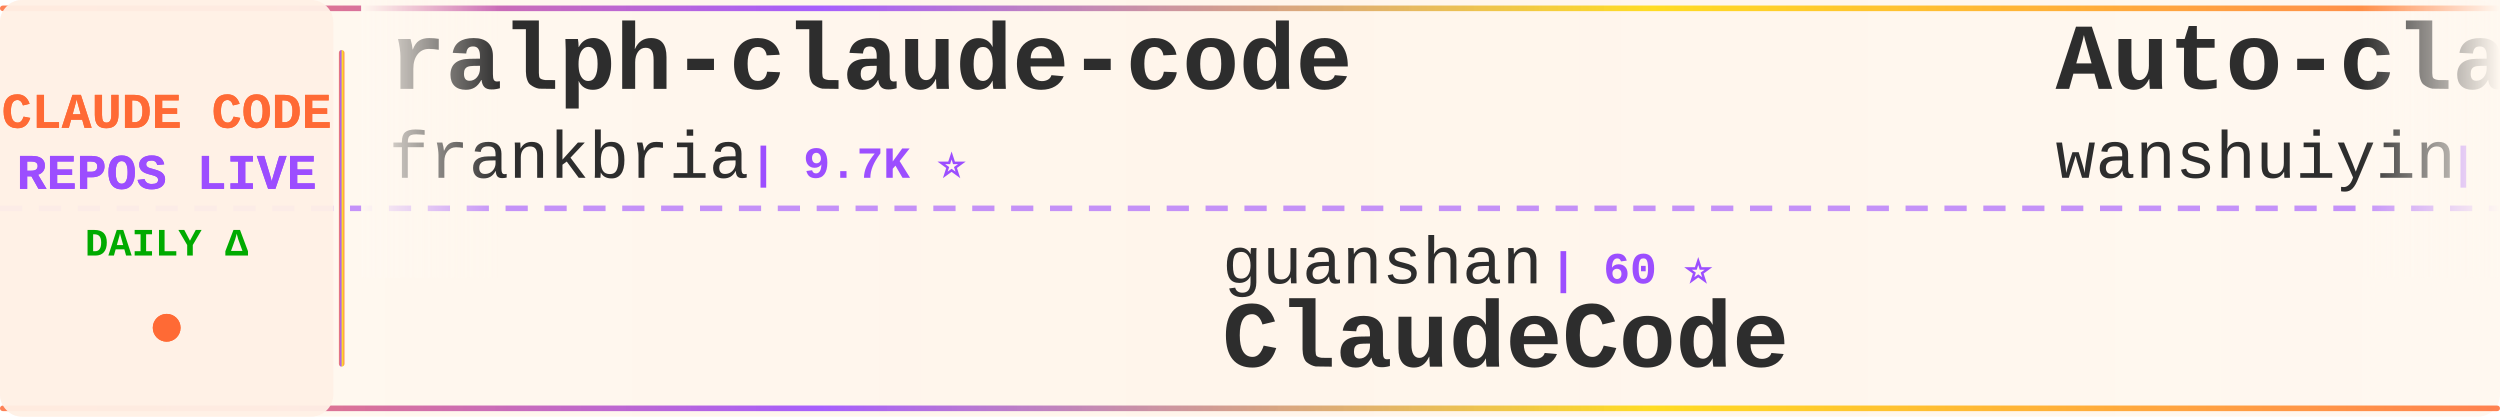
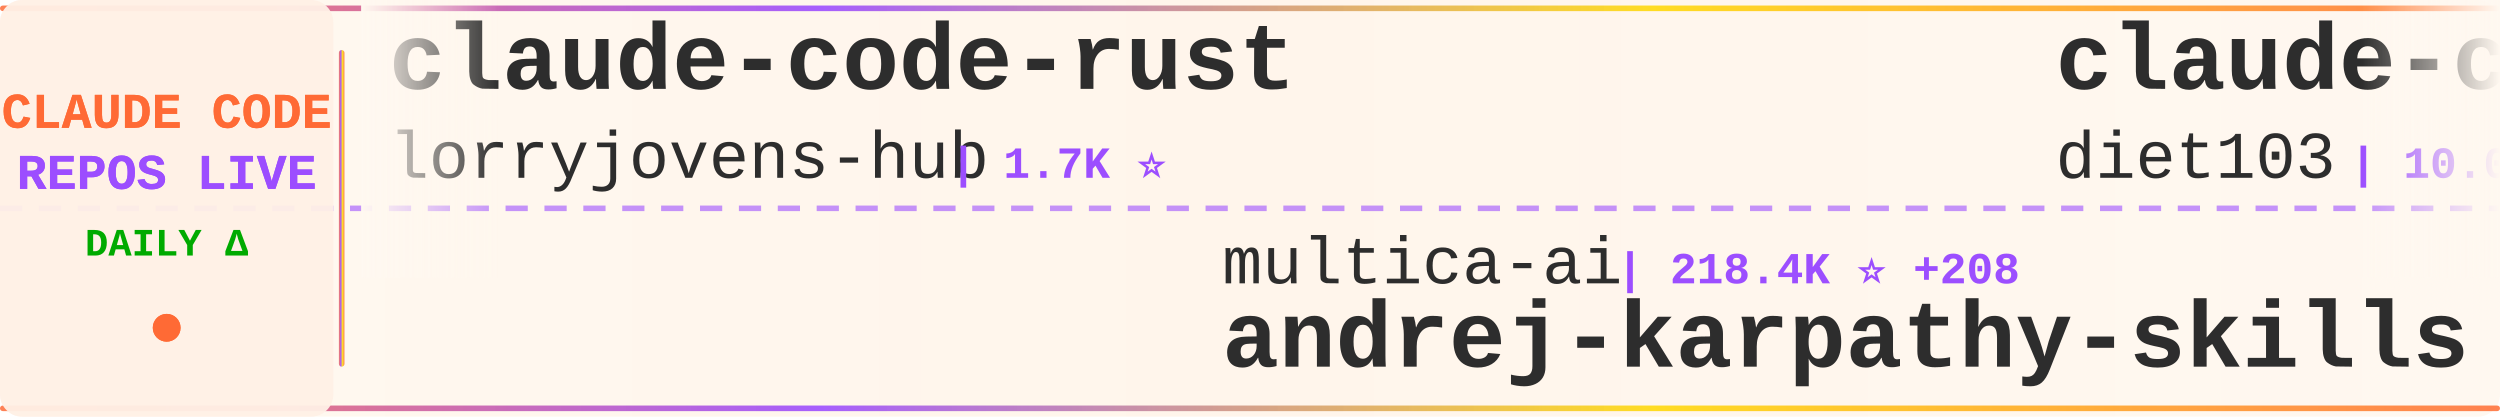
<svg xmlns="http://www.w3.org/2000/svg" width="900" height="150">
  <defs>
    <linearGradient id="tickerBg" x1="0%" y1="0%" x2="100%" y2="0%">
      <stop offset="0%" style="stop-color:#fff8f0;stop-opacity:0.98" />
      <stop offset="50%" style="stop-color:#fff5eb;stop-opacity:1" />
      <stop offset="100%" style="stop-color:#fff8f0;stop-opacity:0.98" />
    </linearGradient>
    <linearGradient id="borderGrad" x1="0%" y1="0%" x2="100%" y2="0%">
      <stop offset="0%" style="stop-color:#FF6B35;stop-opacity:0.85">
        <animate attributeName="stop-opacity" values="0.85;1;0.85" dur="2s" repeatCount="indefinite" />
      </stop>
      <stop offset="33%" style="stop-color:#9C4EFF;stop-opacity:0.9">
        <animate attributeName="stop-opacity" values="0.9;1;0.9" dur="2.2s" repeatCount="indefinite" />
      </stop>
      <stop offset="66%" style="stop-color:#FFD700;stop-opacity:0.85">
        <animate attributeName="stop-opacity" values="0.85;1;0.85" dur="1.8s" repeatCount="indefinite" />
      </stop>
      <stop offset="100%" style="stop-color:#FF6B35;stop-opacity:0.85">
        <animate attributeName="stop-opacity" values="0.85;1;0.85" dur="2s" repeatCount="indefinite" />
      </stop>
    </linearGradient>
    <filter id="textGlow">
      <feGaussianBlur stdDeviation="0.15" result="coloredBlur" />
      <feMerge>
        <feMergeNode in="coloredBlur" />
        <feMergeNode in="SourceGraphic" />
      </feMerge>
    </filter>
    <filter id="metricGlow">
      <feGaussianBlur stdDeviation="0.2" result="coloredBlur" />
      <feMerge>
        <feMergeNode in="coloredBlur" />
        <feMergeNode in="SourceGraphic" />
      </feMerge>
    </filter>
    <linearGradient id="leftFade" x1="0%" y1="0%" x2="100%" y2="0%">
      <stop offset="0%" style="stop-color:#fff8f0;stop-opacity:1" />
      <stop offset="100%" style="stop-color:#fff8f0;stop-opacity:0" />
    </linearGradient>
    <linearGradient id="rightFade" x1="0%" y1="0%" x2="100%" y2="0%">
      <stop offset="0%" style="stop-color:#fff8f0;stop-opacity:0" />
      <stop offset="100%" style="stop-color:#fff8f0;stop-opacity:1" />
    </linearGradient>
  </defs>
  <rect width="900" height="150" fill="url(#tickerBg)" rx="8" />
  <rect x="0" y="2" width="900" height="2" fill="url(#borderGrad)" rx="1" />
  <rect x="0" y="146" width="900" height="2" fill="url(#borderGrad)" rx="1" />
  <line x1="0" y1="75" x2="900" y2="75" stroke="#9C4EFF" stroke-width="2" stroke-dasharray="8 6" opacity="0.6" />
  <rect x="0" y="0" width="120" height="150" fill="#fff0e6" opacity="0.95" rx="8" />
  <text x="60" y="46" font-family="'Courier New', monospace" font-size="18" font-weight="bold" fill="#FF6B35" text-anchor="middle" filter="url(#textGlow)">
    CLAUDE CODE
  </text>
  <text x="60" y="68" font-family="'Courier New', monospace" font-size="18" font-weight="bold" fill="#9C4EFF" text-anchor="middle" filter="url(#textGlow)">
    REPOS LIVE
  </text>
  <text x="60" y="92" font-family="'Courier New', monospace" font-size="14" font-weight="bold" fill="#00aa00" text-anchor="middle">
    DAILY Δ
  </text>
  <circle cx="60" cy="118" r="5" fill="#FF6B35" filter="url(#metricGlow)">
    <animate attributeName="r" values="4;6;4" dur="1.5s" repeatCount="indefinite" />
    <animate attributeName="opacity" values="0.6;1;0.6" dur="1.5s" repeatCount="indefinite" />
  </circle>
  <rect x="122" y="18" width="2" height="114" fill="url(#borderGrad)" rx="1" />
  <clipPath id="tickerClip">
    <rect x="130" y="0" width="770" height="150" />
  </clipPath>
  <g clip-path="url(#tickerClip)">
    <g id="tickerItems">
      <animateTransform attributeName="transform" attributeType="XML" type="translate" from="0 0" to="-3000 0" dur="54s" repeatCount="indefinite" />
      <g transform="translate(0, 0)">
-         <text x="140" y="32" font-family="'Courier New', monospace" font-size="34" font-weight="bold" fill="#2d2d2d">ralph-claude-code</text>
-         <text x="140" y="64" font-family="'Courier New', monospace" font-size="24" font-weight="normal" fill="#2d2d2d" opacity="1.0">frankbria</text>
-         <text x="270" y="64" font-family="'Courier New', monospace" font-size="16" font-weight="bold" fill="#9C4EFF"> | 9.7K ⭐</text>
+         <text x="140" y="32" font-family="'Courier New', monospace" font-size="34" font-weight="bold" fill="#2d2d2d">claude-code-rust</text>
+         <text x="140" y="64" font-family="'Courier New', monospace" font-size="24" font-weight="normal" fill="#2d2d2d" opacity="1.0">lorryjovens-hub</text>
+         <text x="342" y="64" font-family="'Courier New', monospace" font-size="16" font-weight="bold" fill="#9C4EFF"> | 1.7K ⭐</text>
      </g>
      <g transform="translate(300, 0)">
-         <text x="140" y="102" font-family="'Courier New', monospace" font-size="24" font-weight="normal" fill="#2d2d2d" opacity="1.0">guanshan</text>
-         <text x="258" y="102" font-family="'Courier New', monospace" font-size="16" font-weight="bold" fill="#9C4EFF"> | 60 ⭐</text>
-         <text x="140" y="132" font-family="'Courier New', monospace" font-size="34" font-weight="bold" fill="#2d2d2d">ClaudeCode</text>
+         <text x="140" y="102" font-family="'Courier New', monospace" font-size="24" font-weight="normal" fill="#2d2d2d" opacity="1.0">multica-ai</text>
+         <text x="282" y="102" font-family="'Courier New', monospace" font-size="16" font-weight="bold" fill="#9C4EFF"> | 218.4K ⭐ +208</text>
+         <text x="140" y="132" font-family="'Courier New', monospace" font-size="34" font-weight="bold" fill="#2d2d2d">andrej-karpathy-skills</text>
      </g>
      <g transform="translate(600, 0)">
-         <text x="140" y="32" font-family="'Courier New', monospace" font-size="34" font-weight="bold" fill="#2d2d2d">Auto-claude-code-researc...</text>
-         <text x="140" y="64" font-family="'Courier New', monospace" font-size="24" font-weight="normal" fill="#2d2d2d" opacity="1.0">wanshuiyin</text>
-         <text x="282" y="64" font-family="'Courier New', monospace" font-size="16" font-weight="bold" fill="#9C4EFF"> | 17.2K ⭐</text>
+         <text x="140" y="32" font-family="'Courier New', monospace" font-size="34" font-weight="bold" fill="#2d2d2d">claude-code-infrastructu...</text>
+         <text x="140" y="64" font-family="'Courier New', monospace" font-size="24" font-weight="normal" fill="#2d2d2d" opacity="1.0">diet103</text>
+         <text x="246" y="64" font-family="'Courier New', monospace" font-size="16" font-weight="bold" fill="#9C4EFF"> | 10.0K ⭐</text>
      </g>
      <g transform="translate(900, 0)">
-         <text x="140" y="102" font-family="'Courier New', monospace" font-size="24" font-weight="normal" fill="#2d2d2d" opacity="1.0">pedrohcgs</text>
-         <text x="270" y="102" font-family="'Courier New', monospace" font-size="16" font-weight="bold" fill="#9C4EFF"> | 1.7K ⭐</text>
-         <text x="140" y="132" font-family="'Courier New', monospace" font-size="34" font-weight="bold" fill="#2d2d2d">claude-code-my-workflow</text>
+         <text x="140" y="102" font-family="'Courier New', monospace" font-size="24" font-weight="normal" fill="#2d2d2d" opacity="1.0">SeemSeam</text>
+         <text x="258" y="102" font-family="'Courier New', monospace" font-size="16" font-weight="bold" fill="#9C4EFF"> | 3.6K ⭐</text>
+         <text x="140" y="132" font-family="'Courier New', monospace" font-size="34" font-weight="bold" fill="#2d2d2d">claude_codex_bridge</text>
      </g>
      <g transform="translate(1200, 0)">
-         <text x="140" y="32" font-family="'Courier New', monospace" font-size="34" font-weight="bold" fill="#2d2d2d">claude-code-guide</text>
-         <text x="140" y="64" font-family="'Courier New', monospace" font-size="24" font-weight="normal" fill="#2d2d2d" opacity="1.0">Cranot</text>
-         <text x="234" y="64" font-family="'Courier New', monospace" font-size="16" font-weight="bold" fill="#9C4EFF"> | 2.9K ⭐</text>
+         <text x="140" y="32" font-family="'Courier New', monospace" font-size="34" font-weight="bold" fill="#2d2d2d">claude-code-action</text>
+         <text x="140" y="64" font-family="'Courier New', monospace" font-size="24" font-weight="normal" fill="#2d2d2d" opacity="1.0">anthropics</text>
+         <text x="282" y="64" font-family="'Courier New', monospace" font-size="16" font-weight="bold" fill="#9C4EFF"> | 9.5K ⭐ +2</text>
      </g>
      <g transform="translate(1500, 0)">
-         <text x="140" y="102" font-family="'Courier New', monospace" font-size="24" font-weight="normal" fill="#2d2d2d" opacity="1.0">sugyan</text>
-         <text x="234" y="102" font-family="'Courier New', monospace" font-size="16" font-weight="bold" fill="#9C4EFF"> | 1.1K ⭐</text>
-         <text x="140" y="132" font-family="'Courier New', monospace" font-size="34" font-weight="bold" fill="#2d2d2d">claude-code-webui</text>
+         <text x="140" y="102" font-family="'Courier New', monospace" font-size="24" font-weight="normal" fill="#2d2d2d" opacity="1.0">RishabhK103</text>
+         <text x="294" y="102" font-family="'Courier New', monospace" font-size="16" font-weight="bold" fill="#9C4EFF"> | 107 ⭐</text>
+         <text x="140" y="132" font-family="'Courier New', monospace" font-size="34" font-weight="bold" fill="#2d2d2d">claude-code</text>
      </g>
      <g transform="translate(1800, 0)">
-         <text x="140" y="32" font-family="'Courier New', monospace" font-size="34" font-weight="bold" fill="#2d2d2d">Claude-code</text>
-         <text x="140" y="64" font-family="'Courier New', monospace" font-size="24" font-weight="normal" fill="#2d2d2d" opacity="1.0">zstmfhy</text>
-         <text x="246" y="64" font-family="'Courier New', monospace" font-size="16" font-weight="bold" fill="#9C4EFF"> | 188 ⭐</text>
+         <text x="140" y="32" font-family="'Courier New', monospace" font-size="34" font-weight="bold" fill="#2d2d2d">claude-code</text>
+         <text x="140" y="64" font-family="'Courier New', monospace" font-size="24" font-weight="normal" fill="#2d2d2d" opacity="1.0">freestylefly</text>
+         <text x="306" y="64" font-family="'Courier New', monospace" font-size="16" font-weight="bold" fill="#9C4EFF"> | 131 ⭐</text>
      </g>
      <g transform="translate(2100, 0)">
-         <text x="140" y="102" font-family="'Courier New', monospace" font-size="24" font-weight="normal" fill="#2d2d2d" opacity="1.0">anthropics</text>
-         <text x="282" y="102" font-family="'Courier New', monospace" font-size="16" font-weight="bold" fill="#9C4EFF"> | 9.5K ⭐ +1</text>
-         <text x="140" y="132" font-family="'Courier New', monospace" font-size="34" font-weight="bold" fill="#2d2d2d">claude-code-action</text>
+         <text x="140" y="102" font-family="'Courier New', monospace" font-size="24" font-weight="normal" fill="#2d2d2d" opacity="1.0">darcyegb</text>
+         <text x="258" y="102" font-family="'Courier New', monospace" font-size="16" font-weight="bold" fill="#9C4EFF"> | 773 ⭐</text>
+         <text x="140" y="132" font-family="'Courier New', monospace" font-size="34" font-weight="bold" fill="#2d2d2d">ClaudeCodeAgents</text>
      </g>
      <g transform="translate(2400, 0)">
-         <text x="140" y="32" font-family="'Courier New', monospace" font-size="34" font-weight="bold" fill="#2d2d2d">claude-code-source-code</text>
-         <text x="140" y="64" font-family="'Courier New', monospace" font-size="24" font-weight="normal" fill="#2d2d2d" opacity="1.0">777genius</text>
-         <text x="270" y="64" font-family="'Courier New', monospace" font-size="16" font-weight="bold" fill="#9C4EFF"> | 935 ⭐</text>
+         <text x="140" y="32" font-family="'Courier New', monospace" font-size="34" font-weight="bold" fill="#2d2d2d">everything-claude-code-z...</text>
+         <text x="140" y="64" font-family="'Courier New', monospace" font-size="24" font-weight="normal" fill="#2d2d2d" opacity="1.0">xu-xiang</text>
+         <text x="258" y="64" font-family="'Courier New', monospace" font-size="16" font-weight="bold" fill="#9C4EFF"> | 2.0K ⭐ +4</text>
      </g>
      <g transform="translate(2700, 0)">
-         <text x="140" y="102" font-family="'Courier New', monospace" font-size="24" font-weight="normal" fill="#2d2d2d" opacity="1.0">ccplugins</text>
-         <text x="270" y="102" font-family="'Courier New', monospace" font-size="16" font-weight="bold" fill="#9C4EFF"> | 969 ⭐</text>
-         <text x="140" y="132" font-family="'Courier New', monospace" font-size="34" font-weight="bold" fill="#2d2d2d">awesome-claude-code-plug...</text>
+         <text x="140" y="102" font-family="'Courier New', monospace" font-size="24" font-weight="normal" fill="#2d2d2d" opacity="1.0">ChinaSiro</text>
+         <text x="270" y="102" font-family="'Courier New', monospace" font-size="16" font-weight="bold" fill="#9C4EFF"> | 9.7K ⭐</text>
+         <text x="140" y="132" font-family="'Courier New', monospace" font-size="34" font-weight="bold" fill="#2d2d2d">claude-code-sourcemap</text>
      </g>
      <g transform="translate(3000, 0)">
-         <text x="140" y="32" font-family="'Courier New', monospace" font-size="34" font-weight="bold" fill="#2d2d2d">ralph-claude-code</text>
-         <text x="140" y="64" font-family="'Courier New', monospace" font-size="24" font-weight="normal" fill="#2d2d2d" opacity="1.0">frankbria</text>
-         <text x="270" y="64" font-family="'Courier New', monospace" font-size="16" font-weight="bold" fill="#9C4EFF"> | 9.7K ⭐</text>
+         <text x="140" y="32" font-family="'Courier New', monospace" font-size="34" font-weight="bold" fill="#2d2d2d">claude-code-rust</text>
+         <text x="140" y="64" font-family="'Courier New', monospace" font-size="24" font-weight="normal" fill="#2d2d2d" opacity="1.0">lorryjovens-hub</text>
+         <text x="342" y="64" font-family="'Courier New', monospace" font-size="16" font-weight="bold" fill="#9C4EFF"> | 1.7K ⭐</text>
      </g>
      <g transform="translate(3300, 0)">
-         <text x="140" y="102" font-family="'Courier New', monospace" font-size="24" font-weight="normal" fill="#2d2d2d" opacity="1.0">guanshan</text>
-         <text x="258" y="102" font-family="'Courier New', monospace" font-size="16" font-weight="bold" fill="#9C4EFF"> | 60 ⭐</text>
-         <text x="140" y="132" font-family="'Courier New', monospace" font-size="34" font-weight="bold" fill="#2d2d2d">ClaudeCode</text>
+         <text x="140" y="102" font-family="'Courier New', monospace" font-size="24" font-weight="normal" fill="#2d2d2d" opacity="1.0">multica-ai</text>
+         <text x="282" y="102" font-family="'Courier New', monospace" font-size="16" font-weight="bold" fill="#9C4EFF"> | 218.4K ⭐ +208</text>
+         <text x="140" y="132" font-family="'Courier New', monospace" font-size="34" font-weight="bold" fill="#2d2d2d">andrej-karpathy-skills</text>
      </g>
      <g transform="translate(3600, 0)">
-         <text x="140" y="32" font-family="'Courier New', monospace" font-size="34" font-weight="bold" fill="#2d2d2d">Auto-claude-code-researc...</text>
-         <text x="140" y="64" font-family="'Courier New', monospace" font-size="24" font-weight="normal" fill="#2d2d2d" opacity="1.0">wanshuiyin</text>
-         <text x="282" y="64" font-family="'Courier New', monospace" font-size="16" font-weight="bold" fill="#9C4EFF"> | 17.2K ⭐</text>
+         <text x="140" y="32" font-family="'Courier New', monospace" font-size="34" font-weight="bold" fill="#2d2d2d">claude-code-infrastructu...</text>
+         <text x="140" y="64" font-family="'Courier New', monospace" font-size="24" font-weight="normal" fill="#2d2d2d" opacity="1.0">diet103</text>
+         <text x="246" y="64" font-family="'Courier New', monospace" font-size="16" font-weight="bold" fill="#9C4EFF"> | 10.0K ⭐</text>
      </g>
      <g transform="translate(3900, 0)">
-         <text x="140" y="102" font-family="'Courier New', monospace" font-size="24" font-weight="normal" fill="#2d2d2d" opacity="1.0">pedrohcgs</text>
-         <text x="270" y="102" font-family="'Courier New', monospace" font-size="16" font-weight="bold" fill="#9C4EFF"> | 1.7K ⭐</text>
-         <text x="140" y="132" font-family="'Courier New', monospace" font-size="34" font-weight="bold" fill="#2d2d2d">claude-code-my-workflow</text>
+         <text x="140" y="102" font-family="'Courier New', monospace" font-size="24" font-weight="normal" fill="#2d2d2d" opacity="1.0">SeemSeam</text>
+         <text x="258" y="102" font-family="'Courier New', monospace" font-size="16" font-weight="bold" fill="#9C4EFF"> | 3.6K ⭐</text>
+         <text x="140" y="132" font-family="'Courier New', monospace" font-size="34" font-weight="bold" fill="#2d2d2d">claude_codex_bridge</text>
      </g>
    </g>
  </g>
  <rect x="130" y="0" width="50" height="100" fill="url(#leftFade)" />
  <rect x="850" y="0" width="50" height="100" fill="url(#rightFade)" />
</svg>
